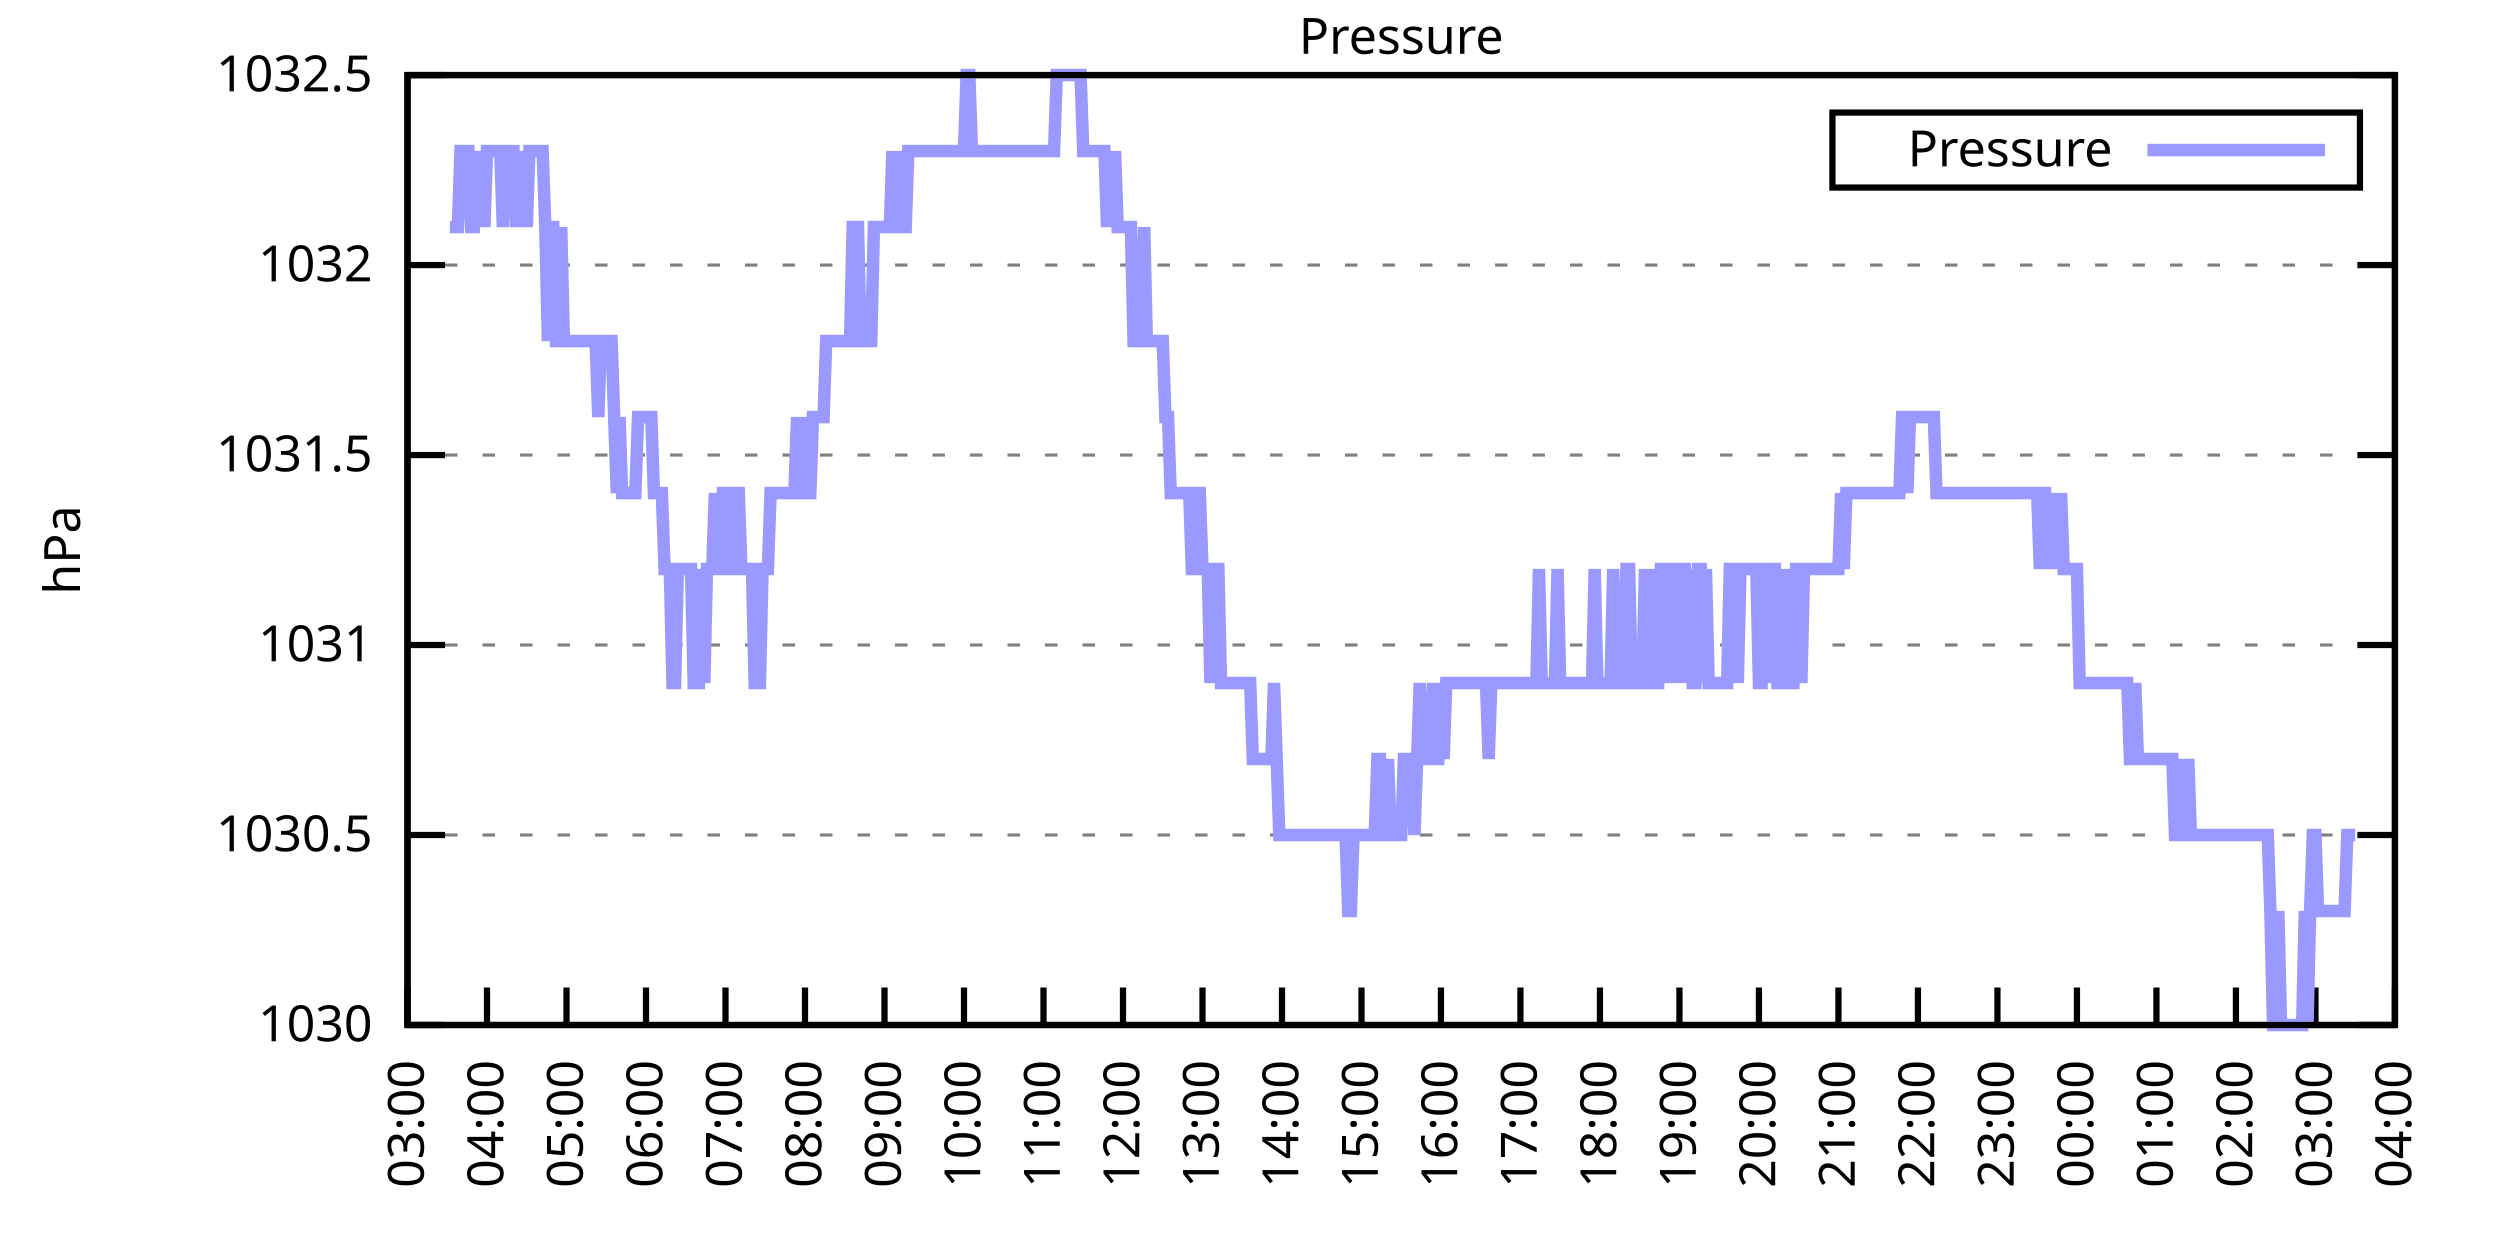
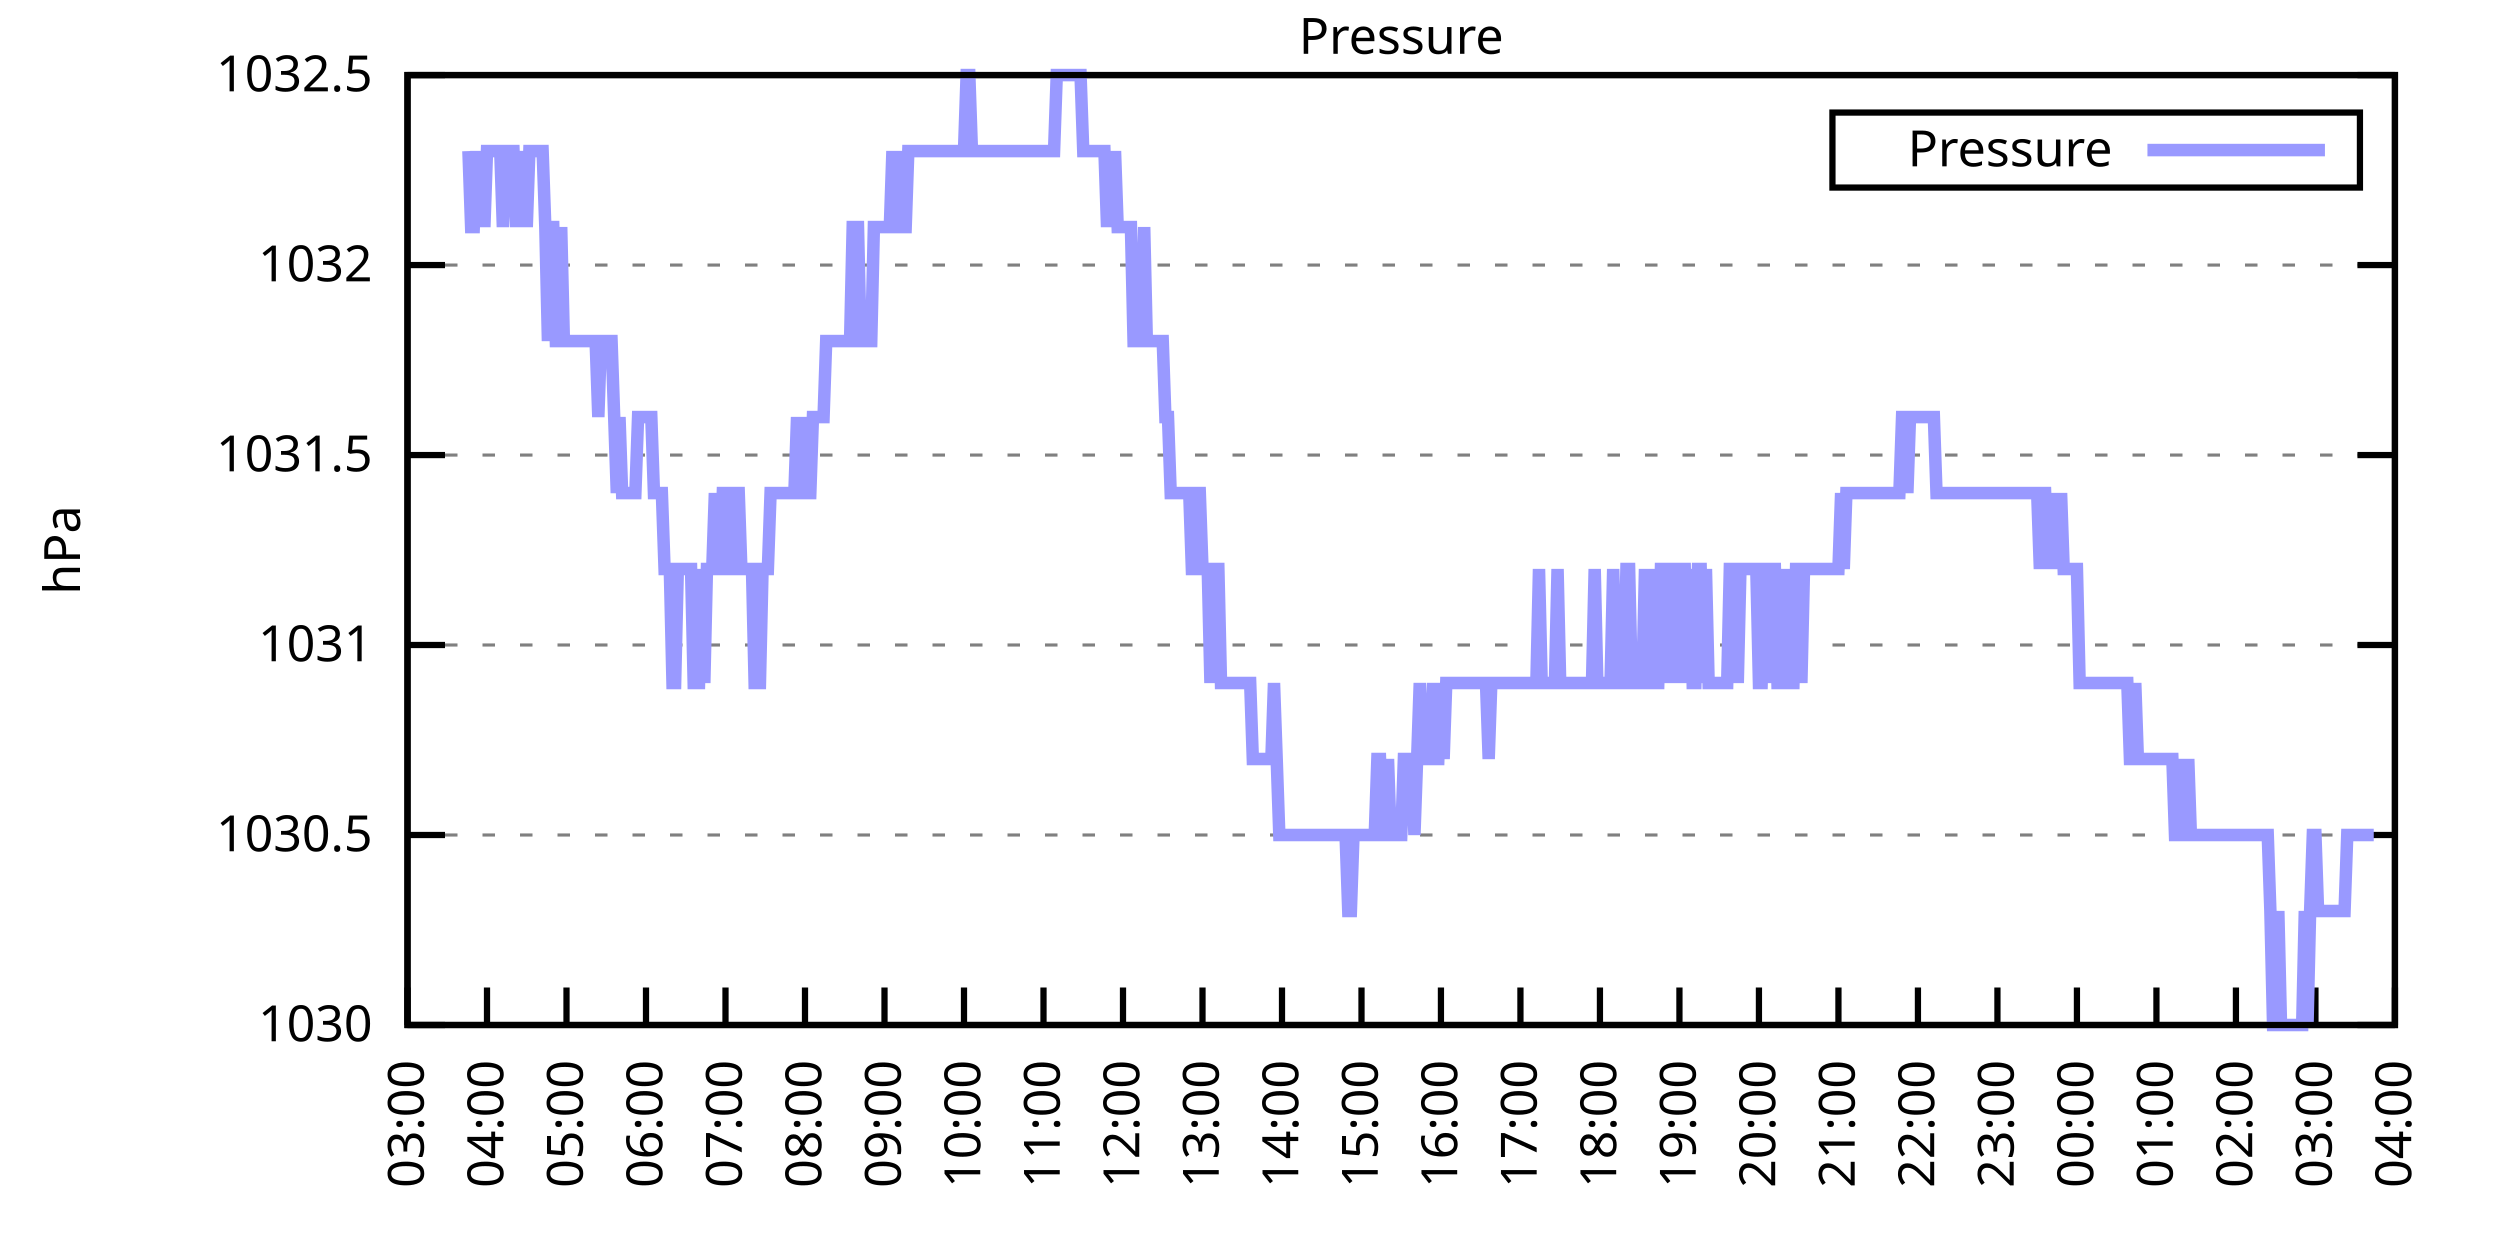
<svg xmlns="http://www.w3.org/2000/svg" xmlns:xlink="http://www.w3.org/1999/xlink" width="400" height="200" viewBox="0 0 400 200">
  <g id="gnuplot_canvas">
    <rect x="0" y="0" width="400" height="200" fill="none" />
    <defs>
      <circle id="gpDot" r="0.5" stroke-width="0.5" stroke="currentColor" />
      <path id="gpPt0" stroke-width="0.333" stroke="currentColor" d="M-1,0 h2 M0,-1 v2" />
      <path id="gpPt1" stroke-width="0.333" stroke="currentColor" d="M-1,-1 L1,1 M1,-1 L-1,1" />
      <path id="gpPt2" stroke-width="0.333" stroke="currentColor" d="M-1,0 L1,0 M0,-1 L0,1 M-1,-1 L1,1 M-1,1 L1,-1" />
      <rect id="gpPt3" stroke-width="0.333" stroke="currentColor" x="-1" y="-1" width="2" height="2" />
      <rect id="gpPt4" stroke-width="0.333" stroke="currentColor" fill="currentColor" x="-1" y="-1" width="2" height="2" />
      <circle id="gpPt5" stroke-width="0.333" stroke="currentColor" cx="0" cy="0" r="1" />
      <use xlink:href="#gpPt5" id="gpPt6" fill="currentColor" stroke="none" />
      <path id="gpPt7" stroke-width="0.333" stroke="currentColor" d="M0,-1.33 L-1.33,0.67 L1.33,0.67 z" />
      <use xlink:href="#gpPt7" id="gpPt8" fill="currentColor" stroke="none" />
      <use xlink:href="#gpPt7" id="gpPt9" stroke="currentColor" transform="rotate(180)" />
      <use xlink:href="#gpPt9" id="gpPt10" fill="currentColor" stroke="none" />
      <use xlink:href="#gpPt3" id="gpPt11" stroke="currentColor" transform="rotate(45)" />
      <use xlink:href="#gpPt11" id="gpPt12" fill="currentColor" stroke="none" />
      <path id="gpPt13" stroke-width="0.333" stroke="currentColor" d="M0,1.330 L1.265,0.411 L0.782,-1.067 L-0.782,-1.076 L-1.265,0.411 z" />
      <use xlink:href="#gpPt13" id="gpPt14" fill="currentColor" stroke="none" />
      <filter id="textbox" filterUnits="objectBoundingBox" x="0" y="0" height="1" width="1">
        <feFlood flood-color="white" flood-opacity="1" result="bgnd" />
        <feComposite in="SourceGraphic" in2="bgnd" operator="atop" />
      </filter>
      <filter id="greybox" filterUnits="objectBoundingBox" x="0" y="0" height="1" width="1">
        <feFlood flood-color="lightgrey" flood-opacity="1" result="grey" />
        <feComposite in="SourceGraphic" in2="grey" operator="atop" />
      </filter>
    </defs>
    <g fill="none" color="white" stroke="currentColor" stroke-width="1.00" stroke-linecap="butt" stroke-linejoin="miter">
</g>
    <g fill="none" color="black" stroke="currentColor" stroke-width="1.00" stroke-linecap="butt" stroke-linejoin="miter">
      <g stroke="none" shape-rendering="crispEdges">
        <polygon fill="rgb(255, 255, 255)" points="65.20,164.00 383.18,164.00 383.18,12.02 65.20,12.02 " />
      </g>
    </g>
    <g fill="none" color="black" stroke="currentColor" stroke-width="1.00" stroke-linecap="butt" stroke-linejoin="miter">
</g>
    <g fill="none" color="black" stroke="black" stroke-width="0.50" stroke-linecap="butt" stroke-linejoin="miter">
</g>
    <g fill="none" color="gray" stroke="currentColor" stroke-width="0.50" stroke-linecap="butt" stroke-linejoin="miter">
      <path stroke="gray" stroke-dasharray="2,4" class="gridline" d="M65.20,164.00 L383.19,164.00  " />
    </g>
    <g fill="none" color="gray" stroke="gray" stroke-width="1.00" stroke-linecap="butt" stroke-linejoin="miter">
</g>
    <g fill="none" color="black" stroke="currentColor" stroke-width="1.00" stroke-linecap="butt" stroke-linejoin="miter">
      <path stroke="black" d="M65.20,164.00 L71.20,164.00 M383.19,164.00 L377.19,164.00  " />
      <g transform="translate(59.60,166.60)" stroke="none" fill="black" font-family="Sans" font-size="8.00" text-anchor="end">
        <text>
          <tspan font-family="Sans"> 1030</tspan>
        </text>
      </g>
    </g>
    <g fill="none" color="black" stroke="currentColor" stroke-width="1.00" stroke-linecap="butt" stroke-linejoin="miter">
</g>
    <g fill="none" color="black" stroke="black" stroke-width="0.50" stroke-linecap="butt" stroke-linejoin="miter">
</g>
    <g fill="none" color="gray" stroke="currentColor" stroke-width="0.50" stroke-linecap="butt" stroke-linejoin="miter">
      <path stroke="gray" stroke-dasharray="2,4" class="gridline" d="M65.20,133.60 L383.19,133.60  " />
    </g>
    <g fill="none" color="gray" stroke="gray" stroke-width="1.00" stroke-linecap="butt" stroke-linejoin="miter">
</g>
    <g fill="none" color="black" stroke="currentColor" stroke-width="1.00" stroke-linecap="butt" stroke-linejoin="miter">
      <path stroke="black" d="M65.20,133.60 L71.20,133.60 M383.19,133.60 L377.19,133.60  " />
      <g transform="translate(59.60,136.20)" stroke="none" fill="black" font-family="Sans" font-size="8.00" text-anchor="end">
        <text>
          <tspan font-family="Sans"> 1030.5</tspan>
        </text>
      </g>
    </g>
    <g fill="none" color="black" stroke="currentColor" stroke-width="1.00" stroke-linecap="butt" stroke-linejoin="miter">
</g>
    <g fill="none" color="black" stroke="black" stroke-width="0.50" stroke-linecap="butt" stroke-linejoin="miter">
</g>
    <g fill="none" color="gray" stroke="currentColor" stroke-width="0.50" stroke-linecap="butt" stroke-linejoin="miter">
      <path stroke="gray" stroke-dasharray="2,4" class="gridline" d="M65.20,103.20 L383.19,103.20  " />
    </g>
    <g fill="none" color="gray" stroke="gray" stroke-width="1.00" stroke-linecap="butt" stroke-linejoin="miter">
</g>
    <g fill="none" color="black" stroke="currentColor" stroke-width="1.00" stroke-linecap="butt" stroke-linejoin="miter">
      <path stroke="black" d="M65.20,103.20 L71.20,103.20 M383.19,103.20 L377.19,103.20  " />
      <g transform="translate(59.60,105.80)" stroke="none" fill="black" font-family="Sans" font-size="8.00" text-anchor="end">
        <text>
          <tspan font-family="Sans"> 1031</tspan>
        </text>
      </g>
    </g>
    <g fill="none" color="black" stroke="currentColor" stroke-width="1.00" stroke-linecap="butt" stroke-linejoin="miter">
</g>
    <g fill="none" color="black" stroke="black" stroke-width="0.50" stroke-linecap="butt" stroke-linejoin="miter">
</g>
    <g fill="none" color="gray" stroke="currentColor" stroke-width="0.50" stroke-linecap="butt" stroke-linejoin="miter">
      <path stroke="gray" stroke-dasharray="2,4" class="gridline" d="M65.20,72.81 L383.19,72.81  " />
    </g>
    <g fill="none" color="gray" stroke="gray" stroke-width="1.00" stroke-linecap="butt" stroke-linejoin="miter">
</g>
    <g fill="none" color="black" stroke="currentColor" stroke-width="1.00" stroke-linecap="butt" stroke-linejoin="miter">
      <path stroke="black" d="M65.20,72.81 L71.20,72.81 M383.19,72.81 L377.19,72.81  " />
      <g transform="translate(59.60,75.41)" stroke="none" fill="black" font-family="Sans" font-size="8.00" text-anchor="end">
        <text>
          <tspan font-family="Sans"> 1031.5</tspan>
        </text>
      </g>
    </g>
    <g fill="none" color="black" stroke="currentColor" stroke-width="1.00" stroke-linecap="butt" stroke-linejoin="miter">
</g>
    <g fill="none" color="black" stroke="black" stroke-width="0.50" stroke-linecap="butt" stroke-linejoin="miter">
</g>
    <g fill="none" color="gray" stroke="currentColor" stroke-width="0.50" stroke-linecap="butt" stroke-linejoin="miter">
      <path stroke="gray" stroke-dasharray="2,4" class="gridline" d="M65.20,42.41 L383.19,42.41  " />
    </g>
    <g fill="none" color="gray" stroke="gray" stroke-width="1.00" stroke-linecap="butt" stroke-linejoin="miter">
</g>
    <g fill="none" color="black" stroke="currentColor" stroke-width="1.00" stroke-linecap="butt" stroke-linejoin="miter">
      <path stroke="black" d="M65.20,42.41 L71.20,42.41 M383.19,42.41 L377.19,42.41  " />
      <g transform="translate(59.60,45.01)" stroke="none" fill="black" font-family="Sans" font-size="8.00" text-anchor="end">
        <text>
          <tspan font-family="Sans"> 1032</tspan>
        </text>
      </g>
    </g>
    <g fill="none" color="black" stroke="currentColor" stroke-width="1.00" stroke-linecap="butt" stroke-linejoin="miter">
</g>
    <g fill="none" color="black" stroke="black" stroke-width="0.50" stroke-linecap="butt" stroke-linejoin="miter">
</g>
    <g fill="none" color="gray" stroke="currentColor" stroke-width="0.50" stroke-linecap="butt" stroke-linejoin="miter">
      <path stroke="gray" stroke-dasharray="2,4" class="gridline" d="M65.20,12.01 L383.19,12.01  " />
    </g>
    <g fill="none" color="gray" stroke="gray" stroke-width="1.00" stroke-linecap="butt" stroke-linejoin="miter">
</g>
    <g fill="none" color="black" stroke="currentColor" stroke-width="1.00" stroke-linecap="butt" stroke-linejoin="miter">
      <path stroke="black" d="M65.20,12.01 L71.20,12.01 M383.19,12.01 L377.19,12.01  " />
      <g transform="translate(59.60,14.61)" stroke="none" fill="black" font-family="Sans" font-size="8.00" text-anchor="end">
        <text>
          <tspan font-family="Sans"> 1032.5</tspan>
        </text>
      </g>
    </g>
    <g fill="none" color="black" stroke="currentColor" stroke-width="1.00" stroke-linecap="butt" stroke-linejoin="miter">
      <path stroke="black" d="M65.20,164.00 L65.20,158.00  " />
      <g transform="translate(67.80,169.60) rotate(270.00)" stroke="none" fill="black" font-family="Sans" font-size="8.00" text-anchor="end">
        <text>
          <tspan font-family="Sans">03:00</tspan>
        </text>
      </g>
    </g>
    <g fill="none" color="black" stroke="currentColor" stroke-width="1.00" stroke-linecap="butt" stroke-linejoin="miter">
      <path stroke="black" d="M77.92,164.00 L77.92,158.00  " />
      <g transform="translate(80.52,169.60) rotate(270.00)" stroke="none" fill="black" font-family="Sans" font-size="8.00" text-anchor="end">
        <text>
          <tspan font-family="Sans">04:00</tspan>
        </text>
      </g>
    </g>
    <g fill="none" color="black" stroke="currentColor" stroke-width="1.00" stroke-linecap="butt" stroke-linejoin="miter">
      <path stroke="black" d="M90.64,164.00 L90.64,158.00  " />
      <g transform="translate(93.24,169.60) rotate(270.00)" stroke="none" fill="black" font-family="Sans" font-size="8.00" text-anchor="end">
        <text>
          <tspan font-family="Sans">05:00</tspan>
        </text>
      </g>
    </g>
    <g fill="none" color="black" stroke="currentColor" stroke-width="1.00" stroke-linecap="butt" stroke-linejoin="miter">
      <path stroke="black" d="M103.36,164.00 L103.36,158.00  " />
      <g transform="translate(105.96,169.60) rotate(270.00)" stroke="none" fill="black" font-family="Sans" font-size="8.00" text-anchor="end">
        <text>
          <tspan font-family="Sans">06:00</tspan>
        </text>
      </g>
    </g>
    <g fill="none" color="black" stroke="currentColor" stroke-width="1.00" stroke-linecap="butt" stroke-linejoin="miter">
      <path stroke="black" d="M116.08,164.00 L116.08,158.00  " />
      <g transform="translate(118.68,169.60) rotate(270.00)" stroke="none" fill="black" font-family="Sans" font-size="8.00" text-anchor="end">
        <text>
          <tspan font-family="Sans">07:00</tspan>
        </text>
      </g>
    </g>
    <g fill="none" color="black" stroke="currentColor" stroke-width="1.00" stroke-linecap="butt" stroke-linejoin="miter">
      <path stroke="black" d="M128.80,164.00 L128.80,158.00  " />
      <g transform="translate(131.40,169.60) rotate(270.00)" stroke="none" fill="black" font-family="Sans" font-size="8.00" text-anchor="end">
        <text>
          <tspan font-family="Sans">08:00</tspan>
        </text>
      </g>
    </g>
    <g fill="none" color="black" stroke="currentColor" stroke-width="1.00" stroke-linecap="butt" stroke-linejoin="miter">
      <path stroke="black" d="M141.52,164.00 L141.52,158.00  " />
      <g transform="translate(144.12,169.60) rotate(270.00)" stroke="none" fill="black" font-family="Sans" font-size="8.00" text-anchor="end">
        <text>
          <tspan font-family="Sans">09:00</tspan>
        </text>
      </g>
    </g>
    <g fill="none" color="black" stroke="currentColor" stroke-width="1.00" stroke-linecap="butt" stroke-linejoin="miter">
      <path stroke="black" d="M154.24,164.00 L154.24,158.00  " />
      <g transform="translate(156.84,169.60) rotate(270.00)" stroke="none" fill="black" font-family="Sans" font-size="8.00" text-anchor="end">
        <text>
          <tspan font-family="Sans">10:00</tspan>
        </text>
      </g>
    </g>
    <g fill="none" color="black" stroke="currentColor" stroke-width="1.00" stroke-linecap="butt" stroke-linejoin="miter">
      <path stroke="black" d="M166.96,164.00 L166.96,158.00  " />
      <g transform="translate(169.56,169.60) rotate(270.00)" stroke="none" fill="black" font-family="Sans" font-size="8.00" text-anchor="end">
        <text>
          <tspan font-family="Sans">11:00</tspan>
        </text>
      </g>
    </g>
    <g fill="none" color="black" stroke="currentColor" stroke-width="1.00" stroke-linecap="butt" stroke-linejoin="miter">
      <path stroke="black" d="M179.68,164.00 L179.68,158.00  " />
      <g transform="translate(182.28,169.60) rotate(270.00)" stroke="none" fill="black" font-family="Sans" font-size="8.00" text-anchor="end">
        <text>
          <tspan font-family="Sans">12:00</tspan>
        </text>
      </g>
    </g>
    <g fill="none" color="black" stroke="currentColor" stroke-width="1.00" stroke-linecap="butt" stroke-linejoin="miter">
      <path stroke="black" d="M192.40,164.00 L192.40,158.00  " />
      <g transform="translate(195.00,169.60) rotate(270.00)" stroke="none" fill="black" font-family="Sans" font-size="8.00" text-anchor="end">
        <text>
          <tspan font-family="Sans">13:00</tspan>
        </text>
      </g>
    </g>
    <g fill="none" color="black" stroke="currentColor" stroke-width="1.00" stroke-linecap="butt" stroke-linejoin="miter">
      <path stroke="black" d="M205.12,164.00 L205.12,158.00  " />
      <g transform="translate(207.72,169.60) rotate(270.00)" stroke="none" fill="black" font-family="Sans" font-size="8.00" text-anchor="end">
        <text>
          <tspan font-family="Sans">14:00</tspan>
        </text>
      </g>
    </g>
    <g fill="none" color="black" stroke="currentColor" stroke-width="1.00" stroke-linecap="butt" stroke-linejoin="miter">
      <path stroke="black" d="M217.84,164.00 L217.84,158.00  " />
      <g transform="translate(220.44,169.60) rotate(270.00)" stroke="none" fill="black" font-family="Sans" font-size="8.00" text-anchor="end">
        <text>
          <tspan font-family="Sans">15:00</tspan>
        </text>
      </g>
    </g>
    <g fill="none" color="black" stroke="currentColor" stroke-width="1.00" stroke-linecap="butt" stroke-linejoin="miter">
      <path stroke="black" d="M230.55,164.00 L230.55,158.00  " />
      <g transform="translate(233.15,169.60) rotate(270.00)" stroke="none" fill="black" font-family="Sans" font-size="8.00" text-anchor="end">
        <text>
          <tspan font-family="Sans">16:00</tspan>
        </text>
      </g>
    </g>
    <g fill="none" color="black" stroke="currentColor" stroke-width="1.00" stroke-linecap="butt" stroke-linejoin="miter">
      <path stroke="black" d="M243.27,164.00 L243.27,158.00  " />
      <g transform="translate(245.87,169.60) rotate(270.00)" stroke="none" fill="black" font-family="Sans" font-size="8.00" text-anchor="end">
        <text>
          <tspan font-family="Sans">17:00</tspan>
        </text>
      </g>
    </g>
    <g fill="none" color="black" stroke="currentColor" stroke-width="1.00" stroke-linecap="butt" stroke-linejoin="miter">
      <path stroke="black" d="M255.99,164.00 L255.99,158.00  " />
      <g transform="translate(258.59,169.60) rotate(270.00)" stroke="none" fill="black" font-family="Sans" font-size="8.00" text-anchor="end">
        <text>
          <tspan font-family="Sans">18:00</tspan>
        </text>
      </g>
    </g>
    <g fill="none" color="black" stroke="currentColor" stroke-width="1.00" stroke-linecap="butt" stroke-linejoin="miter">
      <path stroke="black" d="M268.71,164.00 L268.71,158.00  " />
      <g transform="translate(271.31,169.60) rotate(270.00)" stroke="none" fill="black" font-family="Sans" font-size="8.00" text-anchor="end">
        <text>
          <tspan font-family="Sans">19:00</tspan>
        </text>
      </g>
    </g>
    <g fill="none" color="black" stroke="currentColor" stroke-width="1.00" stroke-linecap="butt" stroke-linejoin="miter">
      <path stroke="black" d="M281.43,164.00 L281.43,158.00  " />
      <g transform="translate(284.03,169.60) rotate(270.00)" stroke="none" fill="black" font-family="Sans" font-size="8.00" text-anchor="end">
        <text>
          <tspan font-family="Sans">20:00</tspan>
        </text>
      </g>
    </g>
    <g fill="none" color="black" stroke="currentColor" stroke-width="1.00" stroke-linecap="butt" stroke-linejoin="miter">
      <path stroke="black" d="M294.15,164.00 L294.15,158.00  " />
      <g transform="translate(296.75,169.60) rotate(270.00)" stroke="none" fill="black" font-family="Sans" font-size="8.00" text-anchor="end">
        <text>
          <tspan font-family="Sans">21:00</tspan>
        </text>
      </g>
    </g>
    <g fill="none" color="black" stroke="currentColor" stroke-width="1.00" stroke-linecap="butt" stroke-linejoin="miter">
      <path stroke="black" d="M306.87,164.00 L306.87,158.00  " />
      <g transform="translate(309.47,169.60) rotate(270.00)" stroke="none" fill="black" font-family="Sans" font-size="8.00" text-anchor="end">
        <text>
          <tspan font-family="Sans">22:00</tspan>
        </text>
      </g>
    </g>
    <g fill="none" color="black" stroke="currentColor" stroke-width="1.00" stroke-linecap="butt" stroke-linejoin="miter">
      <path stroke="black" d="M319.59,164.00 L319.59,158.00  " />
      <g transform="translate(322.19,169.60) rotate(270.00)" stroke="none" fill="black" font-family="Sans" font-size="8.00" text-anchor="end">
        <text>
          <tspan font-family="Sans">23:00</tspan>
        </text>
      </g>
    </g>
    <g fill="none" color="black" stroke="currentColor" stroke-width="1.00" stroke-linecap="butt" stroke-linejoin="miter">
      <path stroke="black" d="M332.31,164.00 L332.31,158.00  " />
      <g transform="translate(334.91,169.60) rotate(270.00)" stroke="none" fill="black" font-family="Sans" font-size="8.00" text-anchor="end">
        <text>
          <tspan font-family="Sans">00:00</tspan>
        </text>
      </g>
    </g>
    <g fill="none" color="black" stroke="currentColor" stroke-width="1.00" stroke-linecap="butt" stroke-linejoin="miter">
      <path stroke="black" d="M345.03,164.00 L345.03,158.00  " />
      <g transform="translate(347.63,169.60) rotate(270.00)" stroke="none" fill="black" font-family="Sans" font-size="8.00" text-anchor="end">
        <text>
          <tspan font-family="Sans">01:00</tspan>
        </text>
      </g>
    </g>
    <g fill="none" color="black" stroke="currentColor" stroke-width="1.00" stroke-linecap="butt" stroke-linejoin="miter">
      <path stroke="black" d="M357.75,164.00 L357.75,158.00  " />
      <g transform="translate(360.35,169.60) rotate(270.00)" stroke="none" fill="black" font-family="Sans" font-size="8.00" text-anchor="end">
        <text>
          <tspan font-family="Sans">02:00</tspan>
        </text>
      </g>
    </g>
    <g fill="none" color="black" stroke="currentColor" stroke-width="1.00" stroke-linecap="butt" stroke-linejoin="miter">
      <path stroke="black" d="M370.47,164.00 L370.47,158.00  " />
      <g transform="translate(373.07,169.60) rotate(270.00)" stroke="none" fill="black" font-family="Sans" font-size="8.00" text-anchor="end">
        <text>
          <tspan font-family="Sans">03:00</tspan>
        </text>
      </g>
    </g>
    <g fill="none" color="black" stroke="currentColor" stroke-width="1.00" stroke-linecap="butt" stroke-linejoin="miter">
      <path stroke="black" d="M383.19,164.00 L383.19,158.00  " />
      <g transform="translate(385.79,169.60) rotate(270.00)" stroke="none" fill="black" font-family="Sans" font-size="8.00" text-anchor="end">
        <text>
          <tspan font-family="Sans">04:00</tspan>
        </text>
      </g>
    </g>
    <g fill="none" color="black" stroke="currentColor" stroke-width="1.00" stroke-linecap="butt" stroke-linejoin="miter">
</g>
    <g fill="none" color="black" stroke="currentColor" stroke-width="1.00" stroke-linecap="butt" stroke-linejoin="miter">
      <path stroke="black" d="M65.20,12.01 L65.20,164.00 L383.19,164.00 L383.19,12.01 L65.20,12.01 Z  " />
    </g>
    <g fill="none" color="black" stroke="currentColor" stroke-width="1.00" stroke-linecap="butt" stroke-linejoin="miter">
</g>
    <g fill="none" color="black" stroke="currentColor" stroke-width="1.00" stroke-linecap="butt" stroke-linejoin="miter">
      <path stroke="black" d="M293.19,30.01 L293.19,18.01 L377.59,18.01 L377.59,30.01 L293.19,30.01 Z  " />
    </g>
    <g id="Pressure_plot_1">
      <g fill="none" color="white" stroke="black" stroke-width="2.00" stroke-linecap="butt" stroke-linejoin="miter">
</g>
      <g fill="none" color="black" stroke="currentColor" stroke-width="2.00" stroke-linecap="butt" stroke-linejoin="miter">
        <g transform="translate(337.99,26.61)" stroke="none" fill="black" font-family="Sans" font-size="8.00" text-anchor="end">
          <text>
            <tspan font-family="Sans">Pressure</tspan>
          </text>
        </g>
      </g>
      <g fill="none" color="black" stroke="currentColor" stroke-width="2.00" stroke-linecap="butt" stroke-linejoin="miter">
-         <path stroke="rgb(153, 153, 255)" d="M343.59,24.01 L371.99,24.01 M71.98,36.33 L72.41,36.33 L72.83,36.33 L73.26,36.33 L73.68,24.17 L74.10,24.17   L74.53,24.17 L74.95,24.17 L75.38,36.33 L75.80,36.33 L76.22,24.17 L76.65,36.33 L77.07,24.17 L77.50,36.33   L77.92,24.17 L78.34,24.17 L78.77,24.17 L79.19,24.17 L79.62,24.17 L80.04,24.17 L80.46,36.33 L80.89,24.17   L81.31,24.17 L81.74,24.17 L82.16,24.17 L82.58,36.33 L83.01,24.17 L83.43,36.33 L83.86,24.17 L84.28,36.33   L84.70,24.17 L85.13,24.17 L85.55,24.17 L85.98,24.17 L86.40,24.17 L86.82,24.17 L87.25,36.33 L87.67,54.57   L88.10,36.33 L88.52,36.33 L88.94,54.57 L89.37,54.57 L89.79,36.33 L90.22,54.57 L90.64,54.57 L91.06,54.57   L91.49,54.57 L91.91,54.57 L92.34,54.57 L92.76,54.57 L93.18,54.57 L93.61,54.57 L94.03,54.57 L94.46,54.57   L94.88,54.57 L95.30,54.57 L95.73,66.73 L96.15,54.57 L96.58,54.57 L97.00,54.57 L97.42,54.57 L97.85,54.57   L98.27,66.73 L98.69,78.89 L99.12,66.73 L99.54,78.89 L99.97,78.89 L100.39,78.89 L100.81,78.89 L101.24,78.89   L101.66,78.89 L102.09,66.73 L102.51,66.73 L102.93,66.73 L103.36,66.73 L103.78,66.73 L104.21,66.73 L104.63,78.89   L105.05,78.89 L105.48,78.89 L105.90,78.89 L106.33,91.04 L106.75,91.04 L107.17,91.04 L107.60,109.28 L108.02,109.28   L108.45,91.04 L108.87,91.04 L109.29,91.04 L109.72,91.04 L110.14,91.04 L110.57,91.04 L110.99,109.28 L111.41,109.28   L111.84,109.28 L112.26,91.04 L112.69,109.28 L113.11,91.04 L113.53,91.04 L113.96,91.04 L114.38,78.89 L114.81,91.04   L115.23,91.04 L115.65,78.89 L116.08,78.89 L116.50,78.89 L116.93,91.04 L117.35,91.04 L117.77,78.89 L118.20,78.89   L118.62,91.04 L119.05,91.04 L119.47,91.04 L119.89,91.04 L120.32,91.04 L120.74,109.28 L121.17,109.28 L121.59,109.28   L122.01,91.04 L122.44,91.04 L122.86,91.04 L123.29,78.89 L123.71,78.89 L124.13,78.89 L124.56,78.89 L124.98,78.89   L125.41,78.89 L125.83,78.89 L126.25,78.89 L126.68,78.89 L127.10,78.89 L127.53,66.73 L127.95,78.89 L128.37,66.73   L128.80,78.89 L129.22,78.89 L129.65,78.89 L130.07,66.73 L130.49,66.73 L130.92,66.73 L131.34,66.73 L131.77,66.73   L132.19,54.57 L132.61,54.57 L133.04,54.57 L133.46,54.57 L133.89,54.57 L134.31,54.57 L134.73,54.57 L135.16,54.57   L135.58,54.57 L136.01,54.57 L136.43,36.33 L136.85,36.33 L137.28,36.33 L137.70,54.57 L138.13,54.57 L138.55,54.57   L138.97,54.57 L139.40,54.57 L139.82,36.33 L140.25,36.33 L140.67,36.33 L141.09,36.33 L141.52,36.33 L141.94,36.33   L142.37,36.33 L142.79,24.17 L143.21,36.33 L143.64,24.17 L144.06,36.33 L144.49,36.33 L144.91,36.33 L145.33,24.17   L145.76,24.17 L146.18,24.17 L146.61,24.17 L147.03,24.17 L147.45,24.17 L147.88,24.17 L148.30,24.17 L148.73,24.17   L149.15,24.17 L149.57,24.17 L150.00,24.17 L150.42,24.17 L150.85,24.17 L151.27,24.17 L151.69,24.17 L152.12,24.17   L152.54,24.17 L152.97,24.17 L153.39,24.17 L153.81,24.17 L154.24,24.17 L154.66,12.01 L155.09,12.01 L155.51,24.17   L155.93,24.17 L156.36,24.17 L156.78,24.17 L157.21,24.17 L157.63,24.17 L158.05,24.17 L158.48,24.17 L158.90,24.17   L159.33,24.17 L159.75,24.17 L160.17,24.17 L160.60,24.17 L161.02,24.17 L161.44,24.17 L161.87,24.17 L162.29,24.17   L162.72,24.17 L163.14,24.17 L163.56,24.17 L163.99,24.17 L164.41,24.17 L164.84,24.17 L165.26,24.17 L165.68,24.17   L166.11,24.17 L166.53,24.17 L166.96,24.17 L167.38,24.17 L167.80,24.17 L168.23,24.17 L168.65,24.17 L169.08,12.01   L169.50,12.01 L169.92,12.01 L170.35,12.01 L170.77,12.01 L171.20,12.01 L171.62,12.01 L172.04,12.01 L172.47,12.01   L172.89,12.01 L173.32,24.17 L173.74,24.17 L174.16,24.17 L174.59,24.17 L175.01,24.17 L175.44,24.17 L175.86,24.17   L176.28,24.17 L176.71,24.17 L177.13,36.33 L177.56,24.17 L177.98,36.33 L178.40,24.17 L178.83,36.33 L179.25,36.33   L179.68,36.33 L180.10,36.33 L180.52,36.33 L180.95,36.33 L181.37,54.57 L181.80,54.57 L182.22,54.57 L182.64,54.57   L183.07,36.33 L183.49,54.57 L183.92,54.57 L184.34,54.57 L184.76,54.57 L185.19,54.57 L185.61,54.57 L186.04,54.57   L186.46,66.73 L186.88,66.73 L187.31,78.89 L187.73,78.89 L188.16,78.89 L188.58,78.89 L189.00,78.89 L189.43,78.89   L189.85,78.89 L190.28,78.89 L190.70,91.04 L191.12,91.04 L191.55,78.89 L191.97,78.89 L192.40,91.04 L192.82,91.04   L193.24,91.04 L193.67,109.28 L194.09,91.04 L194.52,91.04 L194.94,91.04 L195.36,109.28 L195.79,109.28 L196.21,109.28   L196.64,109.28 L197.06,109.28 L197.48,109.28 L197.91,109.28 L198.33,109.28 L198.76,109.28 L199.18,109.28 L199.60,109.28   L200.03,109.28 L200.45,121.44 L200.88,121.44 L201.30,121.44 L201.72,121.44 L202.15,121.44 L202.57,121.44 L203.00,121.44   L203.42,121.44 L203.84,109.28 L204.27,121.44 L204.69,133.60 L205.12,133.60 L205.54,133.60 L205.96,133.60 L206.39,133.60   L206.81,133.60 L207.24,133.60 L207.66,133.60 L208.08,133.60 L208.51,133.60 L208.93,133.60 L209.36,133.60 L209.78,133.60   L210.20,133.60 L210.63,133.60 L211.05,133.60 L211.48,133.60 L211.90,133.60 L212.32,133.60 L212.75,133.60 L213.17,133.60   L213.60,133.60 L214.02,133.60 L214.44,133.60 L214.87,133.60 L215.29,133.60 L215.72,145.76 L216.14,145.76 L216.56,133.60   L216.99,133.60 L217.41,133.60 L217.84,133.60 L218.26,133.60 L218.68,133.60 L219.11,133.60 L219.53,133.60 L219.96,133.60   L220.38,121.44 L220.80,121.44 L221.23,133.60 L221.65,133.60 L222.08,121.44 L222.50,133.60 L222.92,133.60 L223.35,133.60   L223.77,133.60 L224.20,133.60 L224.62,121.44 L225.04,121.44 L225.47,121.44 L225.89,121.44 L226.31,133.60 L226.74,121.44   L227.16,109.28 L227.59,121.44 L228.01,121.44 L228.43,121.44 L228.86,121.44 L229.28,109.28 L229.71,121.44 L230.13,121.44   L230.55,109.28 L230.98,121.44 L231.40,109.28 L231.83,109.28 L232.25,109.28 L232.67,109.28 L233.10,109.28 L233.52,109.28   L233.95,109.28 L234.37,109.28 L234.79,109.28 L235.22,109.28 L235.64,109.28 L236.07,109.28 L236.49,109.28 L236.91,109.28   L237.34,109.28 L237.76,109.28 L238.19,121.44 L238.61,109.28 L239.03,109.28 L239.46,109.28 L239.88,109.28 L240.31,109.28   L240.73,109.28 L241.15,109.28 L241.58,109.28 L242.00,109.28 L242.43,109.28 L242.85,109.28 L243.27,109.28 L243.70,109.28   L244.12,109.28 L244.55,109.28 L244.97,109.28 L245.39,109.28 L245.82,109.28 L246.24,91.04 L246.67,109.28 L247.09,109.28   L247.51,109.28 L247.94,109.28 L248.36,109.28 L248.79,109.28 L249.21,91.04 L249.63,109.28 L250.06,109.28 L250.48,109.28   L250.91,109.28 L251.33,109.28 L251.75,109.28 L252.18,109.28 L252.60,109.28 L253.03,109.28 L253.45,109.28 L253.87,109.28   L254.30,109.28 L254.72,109.28 L255.15,91.04 L255.57,109.28 L255.99,109.28 L256.42,109.28 L256.84,109.28 L257.27,109.28   L257.69,109.28 L258.11,91.04 L258.54,109.28 L258.96,109.28 L259.39,109.28 L259.81,109.28 L260.23,91.04 L260.66,91.04   L261.08,109.28 L261.51,109.28 L261.93,109.28 L262.35,109.28 L262.78,109.28 L263.20,91.04 L263.63,109.28 L264.05,91.04   L264.47,109.28 L264.90,109.28 L265.32,109.28 L265.75,91.04 L266.17,91.04 L266.59,109.28 L267.02,91.04 L267.44,91.04   L267.87,91.04 L268.29,109.28 L268.71,91.04 L269.14,91.04 L269.56,91.04 L269.99,109.28 L270.41,91.04 L270.83,109.28   L271.26,109.28 L271.68,91.04 L272.11,91.04 L272.53,109.28 L272.95,91.04 L273.38,109.28 L273.80,109.28 L274.23,109.28   L274.65,109.28 L275.07,109.28 L275.50,109.28 L275.92,109.28 L276.35,109.28 L276.77,91.04 L277.19,91.04 L277.62,91.04   L278.04,109.28 L278.47,91.04 L278.89,91.04 L279.31,91.04 L279.74,91.04 L280.16,91.04 L280.59,91.04 L281.01,91.04   L281.43,109.28 L281.86,109.28 L282.28,91.04 L282.71,91.04 L283.13,109.28 L283.55,91.04 L283.98,91.04 L284.40,109.28   L284.83,109.28 L285.25,109.28 L285.67,91.04 L286.10,109.28 L286.52,109.28 L286.95,109.28 L287.37,91.04 L287.79,91.04   L288.22,109.28 L288.64,91.04 L289.06,91.04 L289.49,91.04 L289.91,91.04 L290.34,91.04 L290.76,91.04 L291.18,91.04   L291.61,91.04 L292.03,91.04 L292.46,91.04 L292.88,91.04 L293.30,91.04 L293.73,91.04 L294.15,91.04 L294.58,78.89   L295.00,91.04 L295.42,78.89 L295.85,78.89 L296.27,78.89 L296.70,78.89 L297.12,78.89 L297.54,78.89 L297.97,78.89   L298.39,78.89 L298.82,78.89 L299.24,78.89 L299.66,78.89 L300.09,78.89 L300.51,78.89 L300.94,78.89 L301.36,78.89   L301.78,78.89 L302.21,78.89 L302.63,78.89 L303.06,78.89 L303.48,78.89 L303.90,78.89 L304.33,66.73 L304.75,66.73   L305.18,78.89 L305.60,66.73 L306.02,66.73 L306.45,66.73 L306.87,66.73 L307.30,66.73 L307.72,66.73 L308.14,66.73   L308.57,66.73 L308.99,66.73 L309.42,66.73 L309.84,78.89 L310.26,78.89 L310.69,78.89 L311.11,78.89 L311.54,78.89   L311.96,78.89 L312.38,78.89 L312.81,78.89 L313.23,78.89 L313.66,78.89 L314.08,78.89 L314.50,78.89 L314.93,78.89   L315.35,78.89 L315.78,78.89 L316.20,78.89 L316.62,78.89 L317.05,78.89 L317.47,78.89 L317.90,78.89 L318.32,78.89   L318.74,78.89 L319.17,78.89 L319.59,78.89 L320.02,78.89 L320.44,78.89 L320.86,78.89 L321.29,78.89 L321.71,78.89   L322.14,78.89 L322.56,78.89 L322.98,78.89 L323.41,78.89 L323.83,78.89 L324.26,78.89 L324.68,78.89 L325.10,78.89   L325.53,78.89 L325.95,78.89 L326.38,91.04 L326.80,78.89 L327.22,78.89 L327.65,91.04 L328.07,78.89 L328.50,91.04   L328.92,78.89 L329.34,91.04 L329.77,78.89 L330.19,91.04 L330.62,91.04 L331.04,91.04 L331.46,91.04 L331.89,91.04   L332.31,91.04 L332.74,109.28 L333.16,109.28 L333.58,109.28 L334.01,109.28 L334.43,109.28 L334.86,109.28 L335.28,109.28   L335.70,109.28 L336.13,109.28 L336.55,109.28 L336.98,109.28 L337.40,109.28 L337.82,109.28 L338.25,109.28 L338.67,109.28   L339.10,109.28 L339.52,109.28 L339.94,109.28 L340.37,109.28 L340.79,121.44 L341.22,121.44 L341.64,109.28 L342.06,121.44   L342.49,121.44 L342.91,121.44 L343.34,121.44 L343.76,121.44 L344.18,121.44 L344.61,121.44 L345.03,121.44 L345.46,121.44   L345.88,121.44 L346.30,121.44 L346.73,121.44 L347.15,121.44 L347.58,121.44 L348.00,133.60 L348.42,133.60 L348.85,133.60   L349.27,121.44 L349.70,133.60 L350.12,121.44 L350.54,133.60 L350.97,133.60 L351.39,133.60 L351.81,133.60 L352.24,133.60   L352.66,133.60 L353.09,133.60 L353.51,133.60 L353.93,133.60 L354.36,133.60 L354.78,133.60 L355.21,133.60 L355.63,133.60   L356.05,133.60 L356.48,133.60 L356.90,133.60 L357.33,133.60 L357.75,133.60 L358.17,133.60 L358.60,133.60 L359.02,133.60   L359.45,133.60 L359.87,133.60 L360.29,133.60 L360.72,133.60 L361.14,133.60 L361.57,133.60 L361.99,133.60 L362.41,133.60   L362.84,133.60 L363.26,145.76 L363.69,164.00 L364.11,164.00 L364.53,145.76 L364.96,164.00 L365.38,164.00 L365.81,164.00   L366.23,164.00 L366.65,164.00 L367.08,164.00 L367.50,164.00 L367.93,164.00 L368.35,164.00 L368.77,145.76 L369.20,164.00   L369.62,145.76 L370.05,133.60 L370.47,133.60 L370.89,145.76 L371.32,145.76 L371.74,145.76 L372.17,145.76 L372.59,145.76   L373.01,145.76 L373.44,145.76 L373.86,145.76 L374.29,145.76 L374.71,145.76 L375.13,145.76 L375.56,133.60 L375.98,133.60   L376.41,133.60 L376.83,133.60  " />
+         <path stroke="rgb(153, 153, 255)" d="M343.59,24.01 L371.99,24.01 M74.95,24.17 L75.38,36.33 L75.80,36.33 L76.22,24.17 L76.65,36.33 L77.07,24.17   L77.50,36.33 L77.92,24.17 L78.34,24.17 L78.77,24.17 L79.19,24.17 L79.62,24.17 L80.04,24.17 L80.46,36.33   L80.89,24.17 L81.31,24.17 L81.74,24.17 L82.16,24.17 L82.58,36.33 L83.01,24.17 L83.43,36.33 L83.86,24.17   L84.28,36.33 L84.70,24.17 L85.13,24.17 L85.55,24.17 L85.98,24.17 L86.40,24.17 L86.82,24.17 L87.25,36.33   L87.67,54.57 L88.10,36.33 L88.52,36.33 L88.94,54.57 L89.37,54.57 L89.79,36.33 L90.22,54.57 L90.64,54.57   L91.06,54.57 L91.49,54.57 L91.91,54.57 L92.34,54.57 L92.76,54.57 L93.18,54.57 L93.61,54.57 L94.03,54.57   L94.46,54.57 L94.88,54.57 L95.30,54.57 L95.73,66.73 L96.15,54.57 L96.58,54.57 L97.00,54.57 L97.42,54.57   L97.85,54.57 L98.27,66.73 L98.69,78.89 L99.12,66.73 L99.54,78.89 L99.97,78.89 L100.39,78.89 L100.81,78.89   L101.24,78.89 L101.66,78.89 L102.09,66.73 L102.51,66.73 L102.93,66.73 L103.36,66.73 L103.78,66.73 L104.21,66.73   L104.63,78.89 L105.05,78.89 L105.48,78.89 L105.90,78.89 L106.33,91.04 L106.75,91.04 L107.17,91.04 L107.60,109.28   L108.02,109.28 L108.45,91.04 L108.87,91.04 L109.29,91.04 L109.72,91.04 L110.14,91.04 L110.57,91.04 L110.99,109.28   L111.41,109.28 L111.84,109.28 L112.26,91.04 L112.69,109.28 L113.11,91.04 L113.53,91.04 L113.96,91.04 L114.38,78.89   L114.81,91.04 L115.23,91.04 L115.65,78.89 L116.08,78.89 L116.50,78.89 L116.93,91.04 L117.35,91.04 L117.77,78.89   L118.20,78.89 L118.62,91.04 L119.05,91.04 L119.47,91.04 L119.89,91.04 L120.32,91.04 L120.74,109.28 L121.17,109.28   L121.59,109.28 L122.01,91.04 L122.44,91.04 L122.86,91.04 L123.29,78.89 L123.71,78.89 L124.13,78.89 L124.56,78.89   L124.98,78.89 L125.41,78.89 L125.83,78.89 L126.25,78.89 L126.68,78.89 L127.10,78.89 L127.53,66.73 L127.95,78.89   L128.37,66.73 L128.80,78.89 L129.22,78.89 L129.65,78.89 L130.07,66.73 L130.49,66.73 L130.92,66.73 L131.34,66.73   L131.77,66.73 L132.19,54.57 L132.61,54.57 L133.04,54.57 L133.46,54.57 L133.89,54.57 L134.31,54.57 L134.73,54.57   L135.16,54.57 L135.58,54.57 L136.01,54.57 L136.43,36.33 L136.85,36.33 L137.28,36.33 L137.70,54.57 L138.13,54.57   L138.55,54.57 L138.97,54.57 L139.40,54.57 L139.82,36.33 L140.25,36.33 L140.67,36.33 L141.09,36.33 L141.52,36.33   L141.94,36.33 L142.37,36.33 L142.79,24.17 L143.21,36.33 L143.64,24.17 L144.06,36.33 L144.49,36.33 L144.91,36.33   L145.33,24.17 L145.76,24.17 L146.18,24.17 L146.61,24.17 L147.03,24.17 L147.45,24.17 L147.88,24.17 L148.30,24.17   L148.73,24.17 L149.15,24.17 L149.57,24.17 L150.00,24.17 L150.42,24.17 L150.85,24.17 L151.27,24.17 L151.69,24.17   L152.12,24.17 L152.54,24.17 L152.97,24.17 L153.39,24.17 L153.81,24.17 L154.24,24.17 L154.66,12.01 L155.09,12.01   L155.51,24.17 L155.93,24.17 L156.36,24.17 L156.78,24.17 L157.21,24.17 L157.63,24.17 L158.05,24.17 L158.48,24.17   L158.90,24.17 L159.33,24.17 L159.75,24.17 L160.17,24.17 L160.60,24.17 L161.02,24.17 L161.44,24.17 L161.87,24.17   L162.29,24.17 L162.72,24.17 L163.14,24.17 L163.56,24.17 L163.99,24.17 L164.41,24.17 L164.84,24.17 L165.26,24.17   L165.68,24.17 L166.11,24.17 L166.53,24.17 L166.96,24.17 L167.38,24.17 L167.80,24.17 L168.23,24.17 L168.65,24.17   L169.08,12.01 L169.50,12.01 L169.92,12.01 L170.35,12.01 L170.77,12.01 L171.20,12.01 L171.62,12.01 L172.04,12.01   L172.47,12.01 L172.89,12.01 L173.32,24.17 L173.74,24.17 L174.16,24.17 L174.59,24.17 L175.01,24.17 L175.44,24.17   L175.86,24.17 L176.28,24.17 L176.71,24.17 L177.13,36.33 L177.56,24.17 L177.98,36.33 L178.40,24.17 L178.83,36.33   L179.25,36.33 L179.68,36.33 L180.10,36.33 L180.52,36.33 L180.95,36.33 L181.37,54.57 L181.80,54.57 L182.22,54.57   L182.64,54.57 L183.07,36.33 L183.49,54.57 L183.92,54.57 L184.34,54.57 L184.76,54.57 L185.19,54.57 L185.61,54.57   L186.04,54.57 L186.46,66.73 L186.88,66.73 L187.31,78.89 L187.73,78.89 L188.16,78.89 L188.58,78.89 L189.00,78.89   L189.43,78.89 L189.85,78.89 L190.28,78.89 L190.70,91.04 L191.12,91.04 L191.55,78.89 L191.97,78.89 L192.40,91.04   L192.82,91.04 L193.24,91.04 L193.67,109.28 L194.09,91.04 L194.52,91.04 L194.94,91.04 L195.36,109.28 L195.79,109.28   L196.21,109.28 L196.64,109.28 L197.06,109.28 L197.48,109.28 L197.91,109.28 L198.33,109.28 L198.76,109.28 L199.18,109.28   L199.60,109.28 L200.03,109.28 L200.45,121.44 L200.88,121.44 L201.30,121.44 L201.72,121.44 L202.15,121.44 L202.57,121.44   L203.00,121.44 L203.42,121.44 L203.84,109.28 L204.27,121.44 L204.69,133.60 L205.12,133.60 L205.54,133.60 L205.96,133.60   L206.39,133.60 L206.81,133.60 L207.24,133.60 L207.66,133.60 L208.08,133.60 L208.51,133.60 L208.93,133.60 L209.36,133.60   L209.78,133.60 L210.20,133.60 L210.63,133.60 L211.05,133.60 L211.48,133.60 L211.90,133.60 L212.32,133.60 L212.75,133.60   L213.17,133.60 L213.60,133.60 L214.02,133.60 L214.44,133.60 L214.87,133.60 L215.29,133.60 L215.72,145.76 L216.14,145.76   L216.56,133.60 L216.99,133.60 L217.41,133.60 L217.84,133.60 L218.26,133.60 L218.68,133.60 L219.11,133.60 L219.53,133.60   L219.96,133.60 L220.38,121.44 L220.80,121.44 L221.23,133.60 L221.65,133.60 L222.08,121.44 L222.50,133.60 L222.92,133.60   L223.35,133.60 L223.77,133.60 L224.20,133.60 L224.62,121.44 L225.04,121.44 L225.47,121.44 L225.89,121.44 L226.31,133.60   L226.74,121.44 L227.16,109.28 L227.59,121.44 L228.01,121.44 L228.43,121.44 L228.86,121.44 L229.28,109.28 L229.71,121.44   L230.13,121.44 L230.55,109.28 L230.98,121.44 L231.40,109.28 L231.83,109.28 L232.25,109.28 L232.67,109.28 L233.10,109.28   L233.52,109.28 L233.95,109.28 L234.37,109.28 L234.79,109.28 L235.22,109.28 L235.64,109.28 L236.07,109.28 L236.49,109.28   L236.91,109.28 L237.34,109.28 L237.76,109.28 L238.19,121.44 L238.61,109.28 L239.03,109.28 L239.46,109.28 L239.88,109.28   L240.31,109.28 L240.73,109.28 L241.15,109.28 L241.58,109.28 L242.00,109.28 L242.43,109.28 L242.85,109.28 L243.27,109.28   L243.70,109.28 L244.12,109.28 L244.55,109.28 L244.97,109.28 L245.39,109.28 L245.82,109.28 L246.24,91.04 L246.67,109.28   L247.09,109.28 L247.51,109.28 L247.94,109.28 L248.36,109.28 L248.79,109.28 L249.21,91.04 L249.63,109.28 L250.06,109.28   L250.48,109.28 L250.91,109.28 L251.33,109.28 L251.75,109.28 L252.18,109.28 L252.60,109.28 L253.03,109.28 L253.45,109.28   L253.87,109.28 L254.30,109.28 L254.72,109.28 L255.15,91.04 L255.57,109.28 L255.99,109.28 L256.42,109.28 L256.84,109.28   L257.27,109.28 L257.69,109.28 L258.11,91.04 L258.54,109.28 L258.96,109.28 L259.39,109.28 L259.81,109.28 L260.23,91.04   L260.66,91.04 L261.08,109.28 L261.51,109.28 L261.93,109.28 L262.35,109.28 L262.78,109.28 L263.20,91.04 L263.63,109.28   L264.05,91.04 L264.47,109.28 L264.90,109.28 L265.32,109.28 L265.75,91.04 L266.17,91.04 L266.59,109.28 L267.02,91.04   L267.44,91.04 L267.87,91.04 L268.29,109.28 L268.71,91.04 L269.14,91.04 L269.56,91.04 L269.99,109.28 L270.41,91.04   L270.83,109.28 L271.26,109.28 L271.68,91.04 L272.11,91.04 L272.53,109.28 L272.95,91.04 L273.38,109.28 L273.80,109.28   L274.23,109.28 L274.65,109.28 L275.07,109.28 L275.50,109.28 L275.92,109.28 L276.35,109.28 L276.77,91.04 L277.19,91.04   L277.62,91.04 L278.04,109.28 L278.47,91.04 L278.89,91.04 L279.31,91.04 L279.74,91.04 L280.16,91.04 L280.59,91.04   L281.01,91.04 L281.43,109.28 L281.86,109.28 L282.28,91.04 L282.71,91.04 L283.13,109.28 L283.55,91.04 L283.98,91.04   L284.40,109.28 L284.83,109.28 L285.25,109.28 L285.67,91.04 L286.10,109.28 L286.52,109.28 L286.95,109.28 L287.37,91.04   L287.79,91.04 L288.22,109.28 L288.64,91.04 L289.06,91.04 L289.49,91.04 L289.91,91.04 L290.34,91.04 L290.76,91.04   L291.18,91.04 L291.61,91.04 L292.03,91.04 L292.46,91.04 L292.88,91.04 L293.30,91.04 L293.73,91.04 L294.15,91.04   L294.58,78.89 L295.00,91.04 L295.42,78.89 L295.85,78.89 L296.27,78.89 L296.70,78.89 L297.12,78.89 L297.54,78.89   L297.97,78.89 L298.39,78.89 L298.82,78.89 L299.24,78.89 L299.66,78.89 L300.09,78.89 L300.51,78.89 L300.94,78.89   L301.36,78.89 L301.78,78.89 L302.21,78.89 L302.63,78.89 L303.06,78.89 L303.48,78.89 L303.90,78.89 L304.33,66.73   L304.75,66.73 L305.18,78.89 L305.60,66.73 L306.02,66.73 L306.45,66.73 L306.87,66.73 L307.30,66.73 L307.72,66.73   L308.14,66.73 L308.57,66.73 L308.99,66.73 L309.42,66.73 L309.84,78.89 L310.26,78.89 L310.69,78.89 L311.11,78.89   L311.54,78.89 L311.96,78.89 L312.38,78.89 L312.81,78.89 L313.23,78.89 L313.66,78.89 L314.08,78.89 L314.50,78.89   L314.93,78.89 L315.35,78.89 L315.78,78.89 L316.20,78.89 L316.62,78.89 L317.05,78.89 L317.47,78.89 L317.90,78.89   L318.32,78.89 L318.74,78.89 L319.17,78.89 L319.59,78.89 L320.02,78.89 L320.44,78.89 L320.86,78.89 L321.29,78.89   L321.71,78.89 L322.14,78.89 L322.56,78.89 L322.98,78.89 L323.41,78.89 L323.83,78.89 L324.26,78.89 L324.68,78.89   L325.10,78.89 L325.53,78.89 L325.95,78.89 L326.38,91.04 L326.80,78.89 L327.22,78.89 L327.65,91.04 L328.07,78.89   L328.50,91.04 L328.92,78.89 L329.34,91.04 L329.77,78.89 L330.19,91.04 L330.62,91.04 L331.04,91.04 L331.46,91.04   L331.89,91.04 L332.31,91.04 L332.74,109.28 L333.16,109.28 L333.58,109.28 L334.01,109.28 L334.43,109.28 L334.86,109.28   L335.28,109.28 L335.70,109.28 L336.13,109.28 L336.55,109.28 L336.98,109.28 L337.40,109.28 L337.82,109.28 L338.25,109.28   L338.67,109.28 L339.10,109.28 L339.52,109.28 L339.94,109.28 L340.37,109.28 L340.79,121.44 L341.22,121.44 L341.64,109.28   L342.06,121.44 L342.49,121.44 L342.91,121.44 L343.34,121.44 L343.76,121.44 L344.18,121.44 L344.61,121.44 L345.03,121.44   L345.46,121.44 L345.88,121.44 L346.30,121.44 L346.73,121.44 L347.15,121.44 L347.58,121.44 L348.00,133.60 L348.42,133.60   L348.85,133.60 L349.27,121.44 L349.70,133.60 L350.12,121.44 L350.54,133.60 L350.97,133.60 L351.39,133.60 L351.81,133.60   L352.24,133.60 L352.66,133.60 L353.09,133.60 L353.51,133.60 L353.93,133.60 L354.36,133.60 L354.78,133.60 L355.21,133.60   L355.63,133.60 L356.05,133.60 L356.48,133.60 L356.90,133.60 L357.33,133.60 L357.75,133.60 L358.17,133.60 L358.60,133.60   L359.02,133.60 L359.45,133.60 L359.87,133.60 L360.29,133.60 L360.72,133.60 L361.14,133.60 L361.57,133.60 L361.99,133.60   L362.41,133.60 L362.84,133.60 L363.26,145.76 L363.69,164.00 L364.11,164.00 L364.53,145.76 L364.96,164.00 L365.38,164.00   L365.81,164.00 L366.23,164.00 L366.65,164.00 L367.08,164.00 L367.50,164.00 L367.93,164.00 L368.35,164.00 L368.77,145.76   L369.20,164.00 L369.62,145.76 L370.05,133.60 L370.47,133.60 L370.89,145.76 L371.32,145.76 L371.74,145.76 L372.17,145.76   L372.59,145.76 L373.01,145.76 L373.44,145.76 L373.86,145.76 L374.29,145.76 L374.71,145.76 L375.13,145.76 L375.56,133.60   L375.98,133.60 L376.41,133.60 L376.83,133.60 L377.25,133.60 L377.68,133.60 L378.10,133.60 L378.53,133.60 L378.95,133.60   L379.37,133.60 L379.80,133.60  " />
      </g>
    </g>
    <g fill="none" color="black" stroke="currentColor" stroke-width="2.00" stroke-linecap="butt" stroke-linejoin="miter">
</g>
    <g fill="none" color="black" stroke="black" stroke-width="1.00" stroke-linecap="butt" stroke-linejoin="miter">
</g>
    <g fill="none" color="black" stroke="currentColor" stroke-width="1.00" stroke-linecap="butt" stroke-linejoin="miter">
      <path stroke="black" d="M65.20,12.01 L65.20,164.00 L383.19,164.00 L383.19,12.01 L65.20,12.01 Z  " />
      <g transform="translate(12.80,88.01) rotate(270.00)" stroke="none" fill="black" font-family="Sans" font-size="8.00" text-anchor="middle">
        <text>
          <tspan font-family="Sans">hPa</tspan>
        </text>
      </g>
    </g>
    <g fill="none" color="black" stroke="currentColor" stroke-width="1.00" stroke-linecap="butt" stroke-linejoin="miter">
</g>
    <g fill="none" color="black" stroke="currentColor" stroke-width="1.00" stroke-linecap="butt" stroke-linejoin="miter">
      <g transform="translate(224.19,8.61)" stroke="none" fill="black" font-family="Sans" font-size="8.00" text-anchor="middle">
        <text>
          <tspan font-family="Sans">Pressure</tspan>
        </text>
      </g>
    </g>
    <g fill="none" color="black" stroke="currentColor" stroke-width="1.00" stroke-linecap="butt" stroke-linejoin="miter">
</g>
  </g>
</svg>
